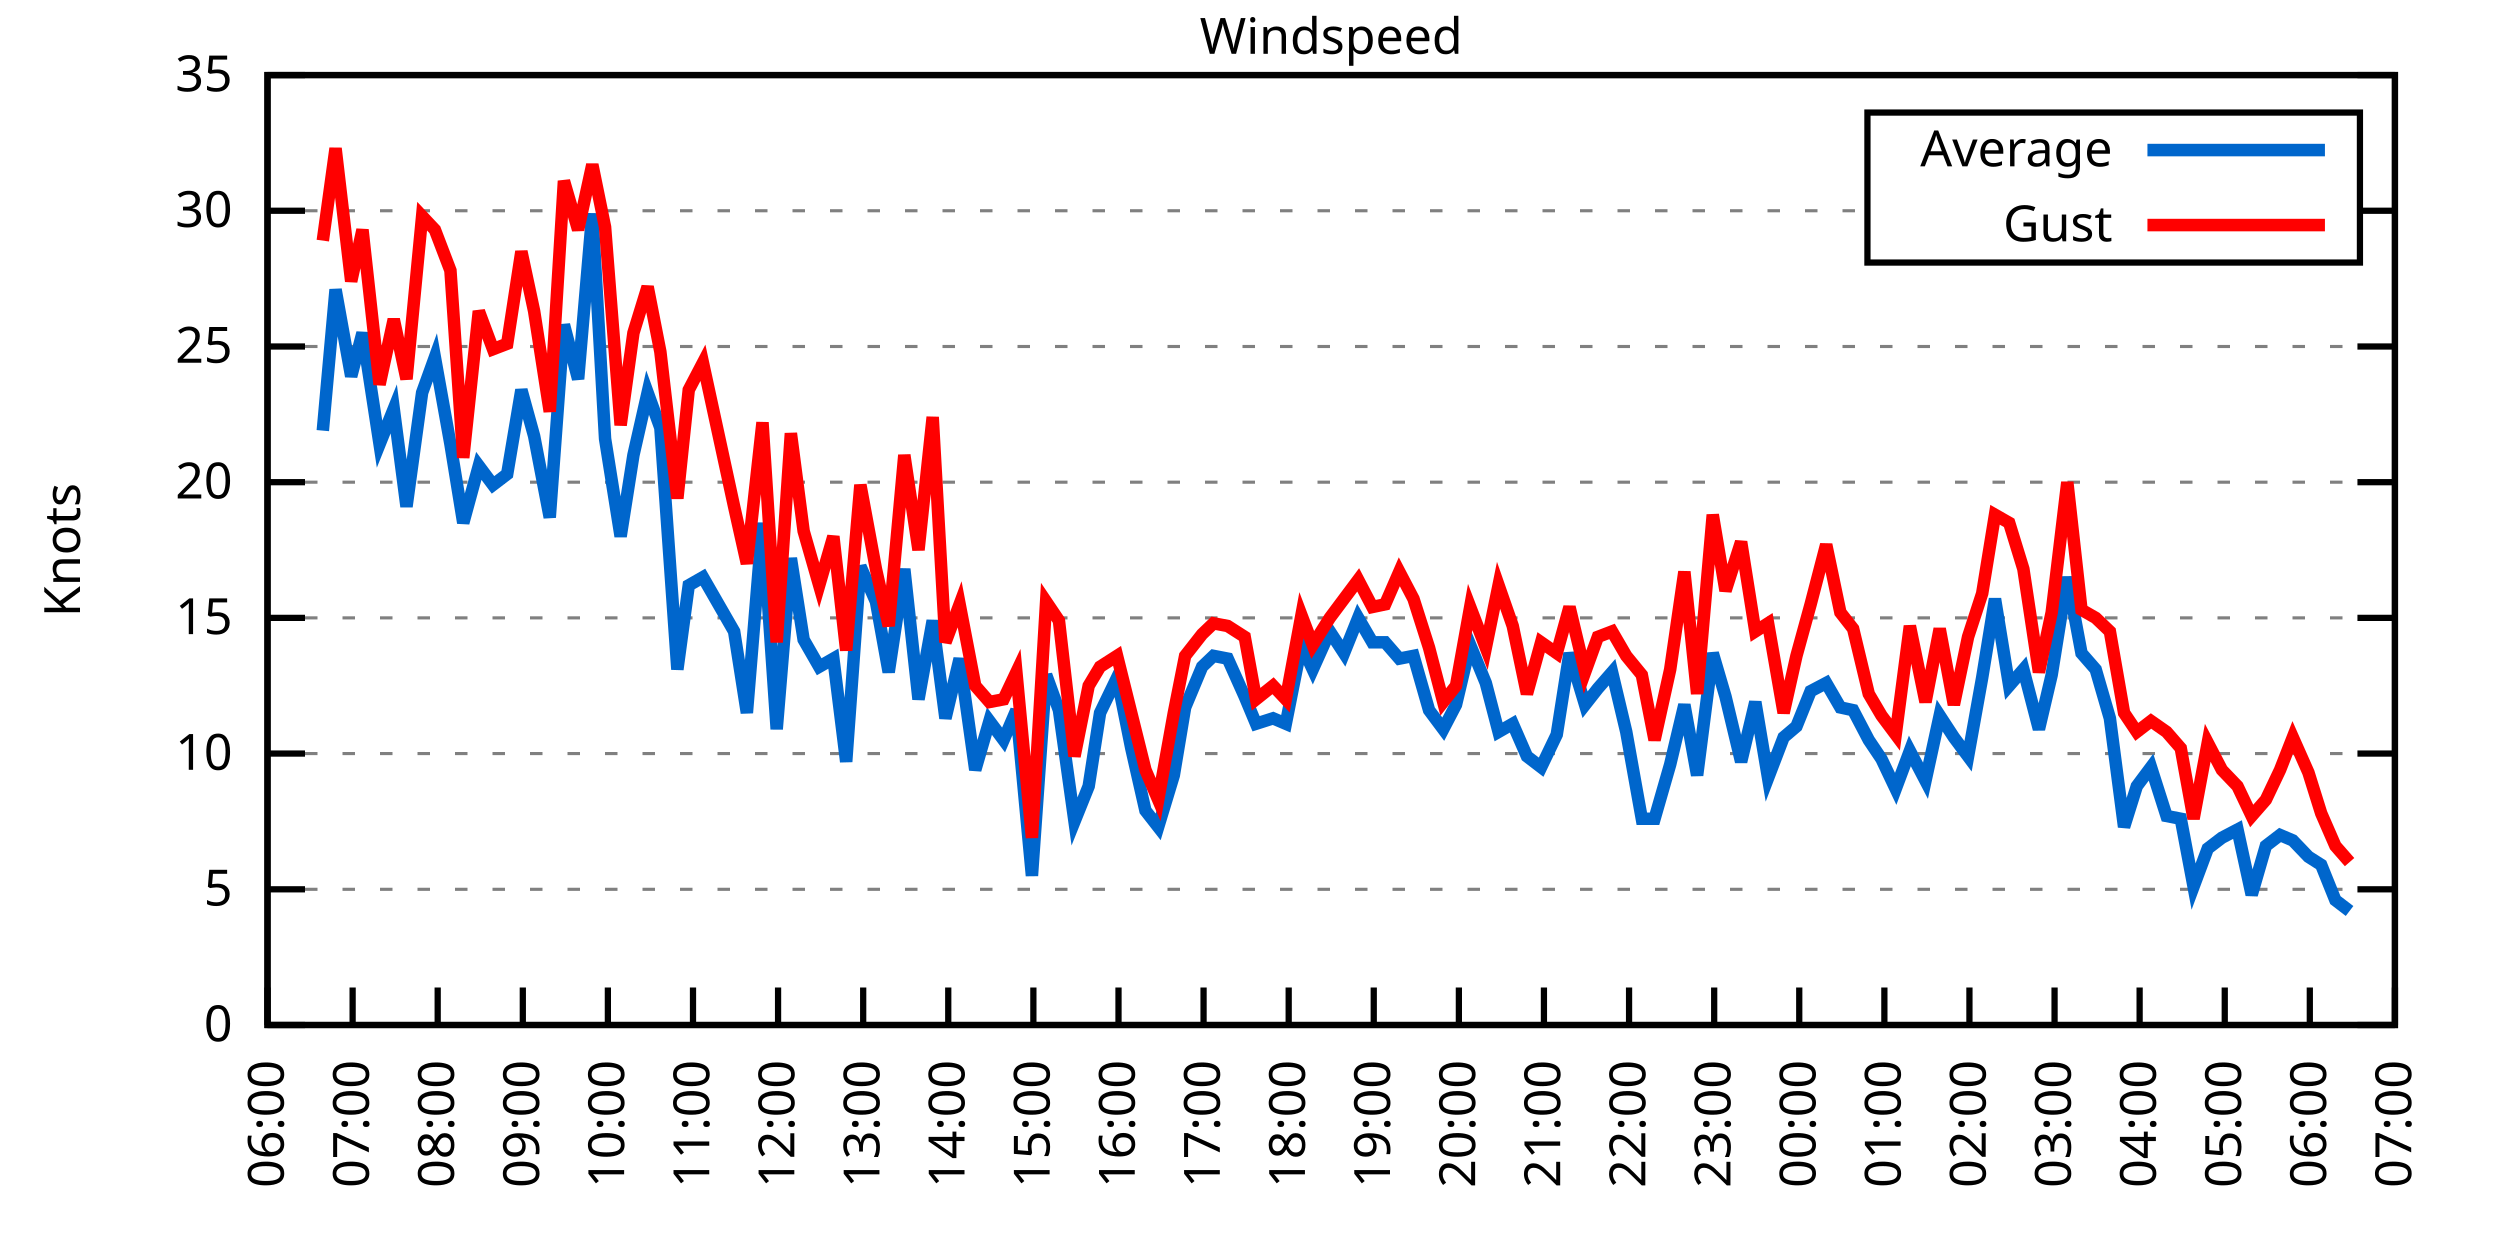
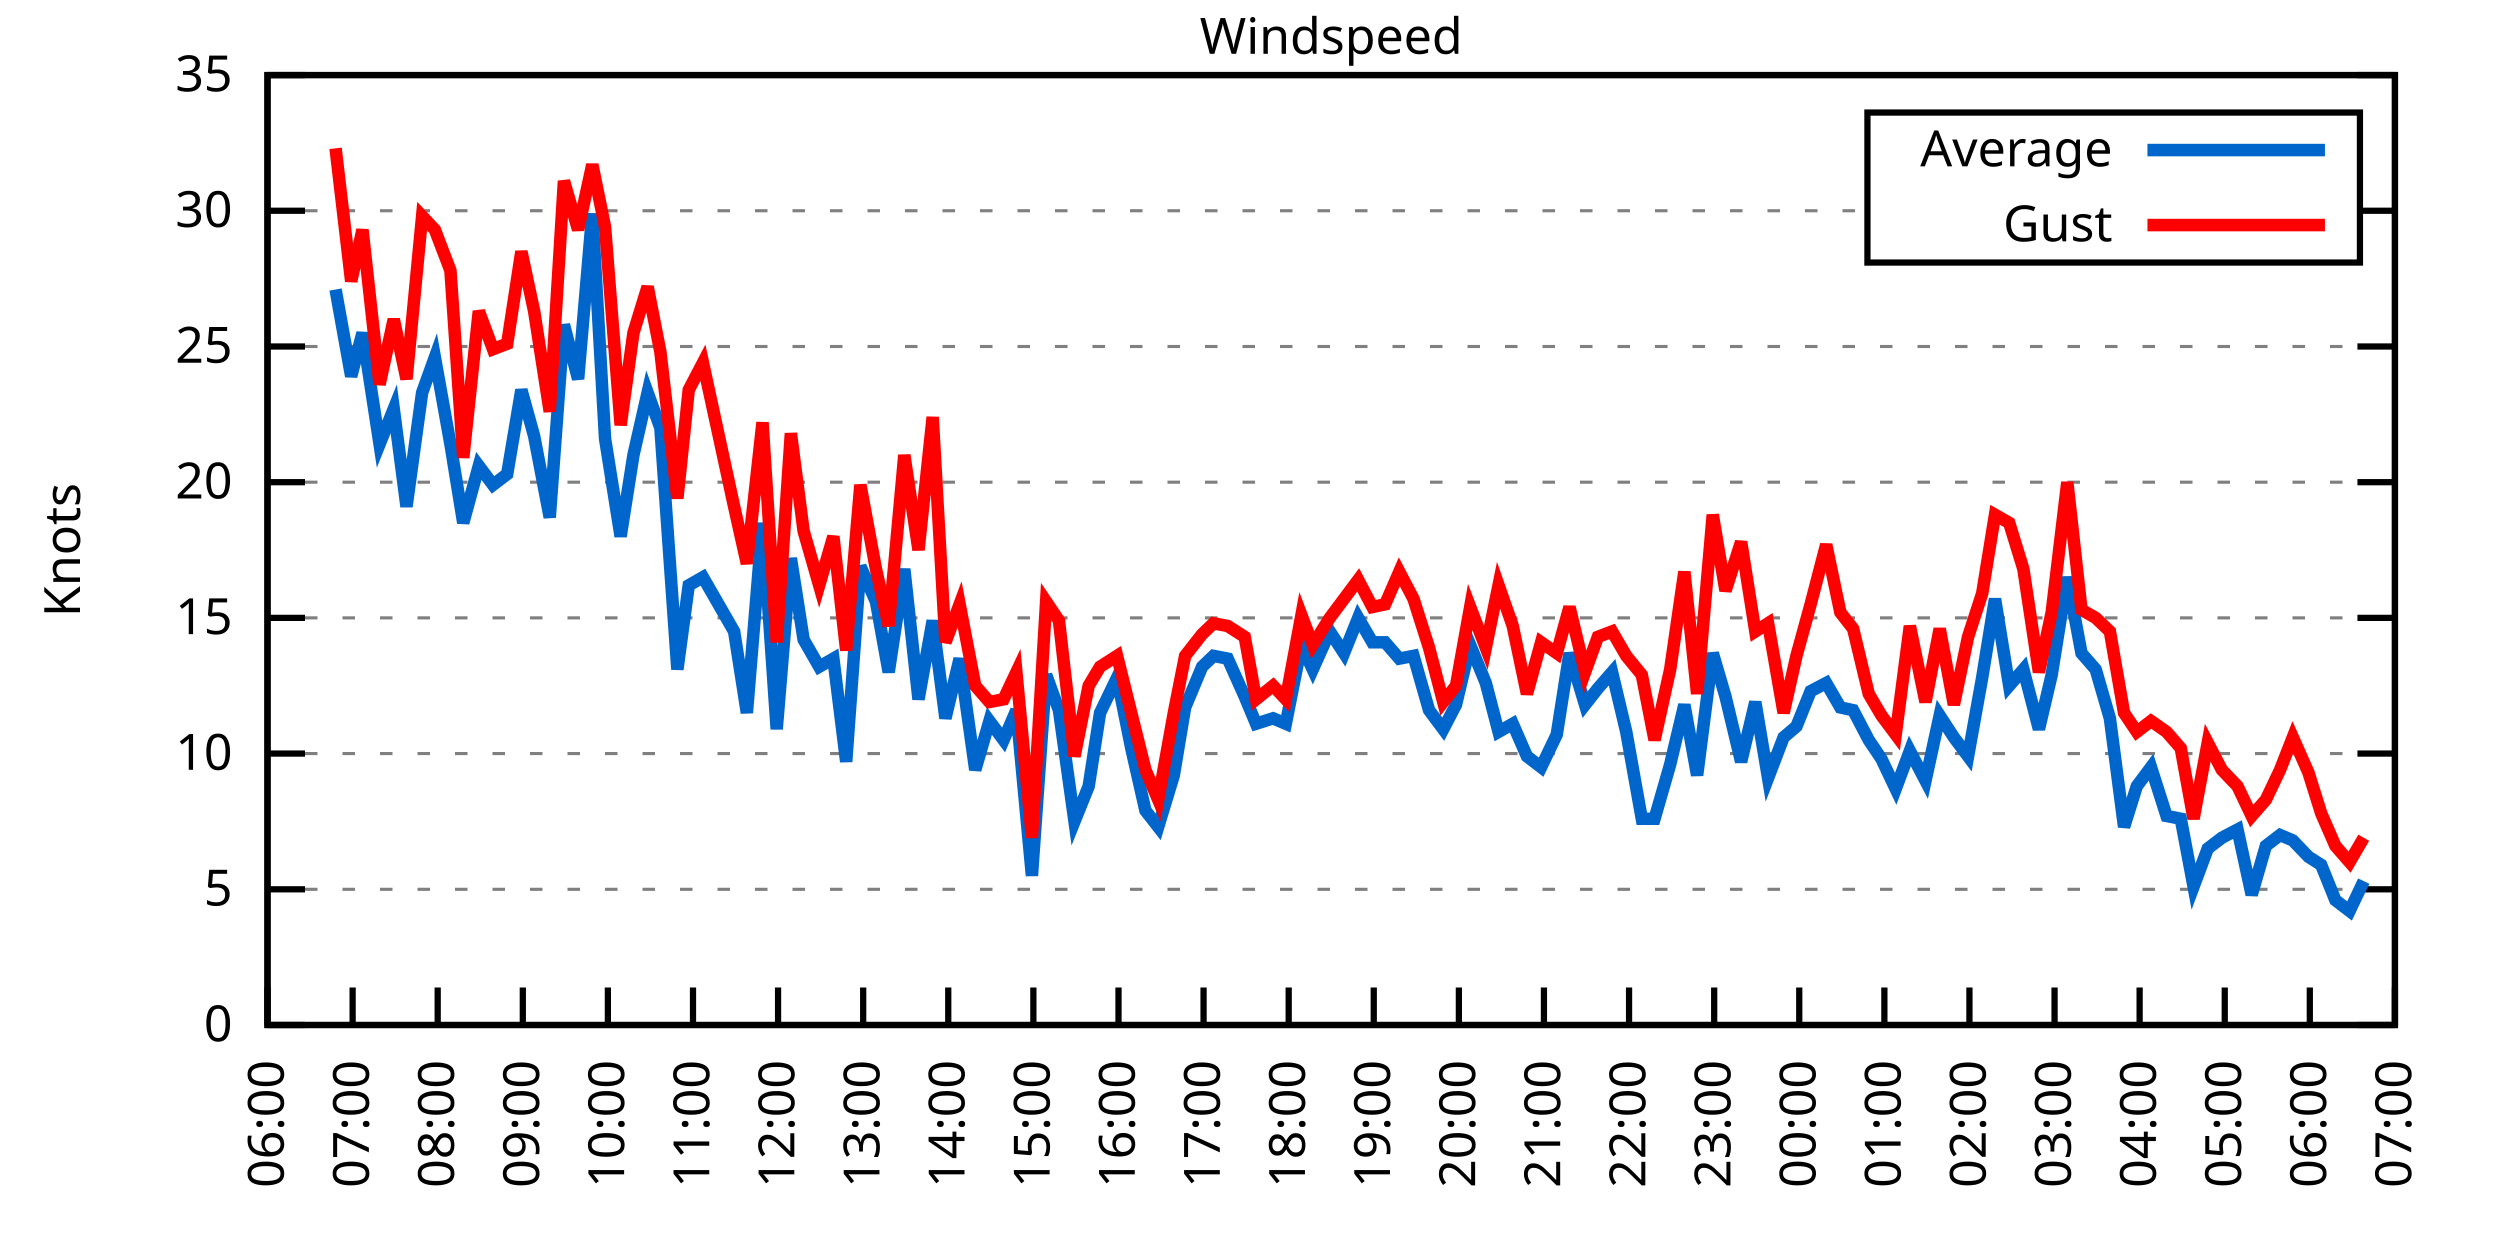
<svg xmlns="http://www.w3.org/2000/svg" xmlns:xlink="http://www.w3.org/1999/xlink" width="400" height="200" viewBox="0 0 400 200">
  <g id="gnuplot_canvas">
    <rect x="0" y="0" width="400" height="200" fill="none" />
    <defs>
      <circle id="gpDot" r="0.5" stroke-width="0.5" stroke="currentColor" />
      <path id="gpPt0" stroke-width="0.333" stroke="currentColor" d="M-1,0 h2 M0,-1 v2" />
      <path id="gpPt1" stroke-width="0.333" stroke="currentColor" d="M-1,-1 L1,1 M1,-1 L-1,1" />
      <path id="gpPt2" stroke-width="0.333" stroke="currentColor" d="M-1,0 L1,0 M0,-1 L0,1 M-1,-1 L1,1 M-1,1 L1,-1" />
      <rect id="gpPt3" stroke-width="0.333" stroke="currentColor" x="-1" y="-1" width="2" height="2" />
      <rect id="gpPt4" stroke-width="0.333" stroke="currentColor" fill="currentColor" x="-1" y="-1" width="2" height="2" />
      <circle id="gpPt5" stroke-width="0.333" stroke="currentColor" cx="0" cy="0" r="1" />
      <use xlink:href="#gpPt5" id="gpPt6" fill="currentColor" stroke="none" />
      <path id="gpPt7" stroke-width="0.333" stroke="currentColor" d="M0,-1.33 L-1.33,0.67 L1.33,0.67 z" />
      <use xlink:href="#gpPt7" id="gpPt8" fill="currentColor" stroke="none" />
      <use xlink:href="#gpPt7" id="gpPt9" stroke="currentColor" transform="rotate(180)" />
      <use xlink:href="#gpPt9" id="gpPt10" fill="currentColor" stroke="none" />
      <use xlink:href="#gpPt3" id="gpPt11" stroke="currentColor" transform="rotate(45)" />
      <use xlink:href="#gpPt11" id="gpPt12" fill="currentColor" stroke="none" />
      <path id="gpPt13" stroke-width="0.333" stroke="currentColor" d="M0,1.330 L1.265,0.411 L0.782,-1.067 L-0.782,-1.076 L-1.265,0.411 z" />
      <use xlink:href="#gpPt13" id="gpPt14" fill="currentColor" stroke="none" />
      <filter id="textbox" filterUnits="objectBoundingBox" x="0" y="0" height="1" width="1">
        <feFlood flood-color="white" flood-opacity="1" result="bgnd" />
        <feComposite in="SourceGraphic" in2="bgnd" operator="atop" />
      </filter>
      <filter id="greybox" filterUnits="objectBoundingBox" x="0" y="0" height="1" width="1">
        <feFlood flood-color="lightgrey" flood-opacity="1" result="grey" />
        <feComposite in="SourceGraphic" in2="grey" operator="atop" />
      </filter>
    </defs>
    <g fill="none" color="white" stroke="currentColor" stroke-width="1.00" stroke-linecap="butt" stroke-linejoin="miter">
</g>
    <g fill="none" color="black" stroke="currentColor" stroke-width="1.00" stroke-linecap="butt" stroke-linejoin="miter">
      <g stroke="none" shape-rendering="crispEdges">
        <polygon fill="rgb(255, 255, 255)" points="42.80,164.00 383.18,164.00 383.18,12.02 42.80,12.02 " />
      </g>
    </g>
    <g fill="none" color="black" stroke="currentColor" stroke-width="1.00" stroke-linecap="butt" stroke-linejoin="miter">
</g>
    <g fill="none" color="black" stroke="black" stroke-width="0.50" stroke-linecap="butt" stroke-linejoin="miter">
</g>
    <g fill="none" color="gray" stroke="currentColor" stroke-width="0.50" stroke-linecap="butt" stroke-linejoin="miter">
      <path stroke="gray" stroke-dasharray="2,4" class="gridline" d="M42.80,164.00 L383.19,164.00  " />
    </g>
    <g fill="none" color="gray" stroke="gray" stroke-width="1.00" stroke-linecap="butt" stroke-linejoin="miter">
</g>
    <g fill="none" color="black" stroke="currentColor" stroke-width="1.00" stroke-linecap="butt" stroke-linejoin="miter">
      <path stroke="black" d="M42.80,164.00 L48.80,164.00 M383.19,164.00 L377.19,164.00  " />
      <g transform="translate(37.20,166.60)" stroke="none" fill="black" font-family="Sans" font-size="8.00" text-anchor="end">
        <text>
          <tspan font-family="Sans"> 0</tspan>
        </text>
      </g>
    </g>
    <g fill="none" color="black" stroke="currentColor" stroke-width="1.00" stroke-linecap="butt" stroke-linejoin="miter">
</g>
    <g fill="none" color="black" stroke="black" stroke-width="0.50" stroke-linecap="butt" stroke-linejoin="miter">
</g>
    <g fill="none" color="gray" stroke="currentColor" stroke-width="0.50" stroke-linecap="butt" stroke-linejoin="miter">
      <path stroke="gray" stroke-dasharray="2,4" class="gridline" d="M42.80,142.29 L383.19,142.29  " />
    </g>
    <g fill="none" color="gray" stroke="gray" stroke-width="1.00" stroke-linecap="butt" stroke-linejoin="miter">
</g>
    <g fill="none" color="black" stroke="currentColor" stroke-width="1.00" stroke-linecap="butt" stroke-linejoin="miter">
      <path stroke="black" d="M42.80,142.29 L48.80,142.29 M383.19,142.29 L377.19,142.29  " />
      <g transform="translate(37.20,144.89)" stroke="none" fill="black" font-family="Sans" font-size="8.00" text-anchor="end">
        <text>
          <tspan font-family="Sans"> 5</tspan>
        </text>
      </g>
    </g>
    <g fill="none" color="black" stroke="currentColor" stroke-width="1.00" stroke-linecap="butt" stroke-linejoin="miter">
</g>
    <g fill="none" color="black" stroke="black" stroke-width="0.50" stroke-linecap="butt" stroke-linejoin="miter">
</g>
    <g fill="none" color="gray" stroke="currentColor" stroke-width="0.50" stroke-linecap="butt" stroke-linejoin="miter">
      <path stroke="gray" stroke-dasharray="2,4" class="gridline" d="M42.80,120.57 L383.19,120.57  " />
    </g>
    <g fill="none" color="gray" stroke="gray" stroke-width="1.00" stroke-linecap="butt" stroke-linejoin="miter">
</g>
    <g fill="none" color="black" stroke="currentColor" stroke-width="1.00" stroke-linecap="butt" stroke-linejoin="miter">
      <path stroke="black" d="M42.80,120.57 L48.80,120.57 M383.19,120.57 L377.19,120.57  " />
      <g transform="translate(37.20,123.17)" stroke="none" fill="black" font-family="Sans" font-size="8.00" text-anchor="end">
        <text>
          <tspan font-family="Sans"> 10</tspan>
        </text>
      </g>
    </g>
    <g fill="none" color="black" stroke="currentColor" stroke-width="1.00" stroke-linecap="butt" stroke-linejoin="miter">
</g>
    <g fill="none" color="black" stroke="black" stroke-width="0.50" stroke-linecap="butt" stroke-linejoin="miter">
</g>
    <g fill="none" color="gray" stroke="currentColor" stroke-width="0.50" stroke-linecap="butt" stroke-linejoin="miter">
      <path stroke="gray" stroke-dasharray="2,4" class="gridline" d="M42.80,98.86 L383.19,98.86  " />
    </g>
    <g fill="none" color="gray" stroke="gray" stroke-width="1.00" stroke-linecap="butt" stroke-linejoin="miter">
</g>
    <g fill="none" color="black" stroke="currentColor" stroke-width="1.00" stroke-linecap="butt" stroke-linejoin="miter">
      <path stroke="black" d="M42.80,98.86 L48.80,98.86 M383.19,98.86 L377.19,98.86  " />
      <g transform="translate(37.20,101.46)" stroke="none" fill="black" font-family="Sans" font-size="8.00" text-anchor="end">
        <text>
          <tspan font-family="Sans"> 15</tspan>
        </text>
      </g>
    </g>
    <g fill="none" color="black" stroke="currentColor" stroke-width="1.00" stroke-linecap="butt" stroke-linejoin="miter">
</g>
    <g fill="none" color="black" stroke="black" stroke-width="0.50" stroke-linecap="butt" stroke-linejoin="miter">
</g>
    <g fill="none" color="gray" stroke="currentColor" stroke-width="0.50" stroke-linecap="butt" stroke-linejoin="miter">
      <path stroke="gray" stroke-dasharray="2,4" class="gridline" d="M42.80,77.15 L383.19,77.15  " />
    </g>
    <g fill="none" color="gray" stroke="gray" stroke-width="1.00" stroke-linecap="butt" stroke-linejoin="miter">
</g>
    <g fill="none" color="black" stroke="currentColor" stroke-width="1.00" stroke-linecap="butt" stroke-linejoin="miter">
      <path stroke="black" d="M42.80,77.15 L48.80,77.15 M383.19,77.15 L377.19,77.15  " />
      <g transform="translate(37.20,79.75)" stroke="none" fill="black" font-family="Sans" font-size="8.00" text-anchor="end">
        <text>
          <tspan font-family="Sans"> 20</tspan>
        </text>
      </g>
    </g>
    <g fill="none" color="black" stroke="currentColor" stroke-width="1.00" stroke-linecap="butt" stroke-linejoin="miter">
</g>
    <g fill="none" color="black" stroke="black" stroke-width="0.50" stroke-linecap="butt" stroke-linejoin="miter">
</g>
    <g fill="none" color="gray" stroke="currentColor" stroke-width="0.50" stroke-linecap="butt" stroke-linejoin="miter">
      <path stroke="gray" stroke-dasharray="2,4" class="gridline" d="M42.80,55.44 L383.19,55.44  " />
    </g>
    <g fill="none" color="gray" stroke="gray" stroke-width="1.00" stroke-linecap="butt" stroke-linejoin="miter">
</g>
    <g fill="none" color="black" stroke="currentColor" stroke-width="1.00" stroke-linecap="butt" stroke-linejoin="miter">
      <path stroke="black" d="M42.80,55.44 L48.80,55.44 M383.19,55.44 L377.19,55.44  " />
      <g transform="translate(37.20,58.04)" stroke="none" fill="black" font-family="Sans" font-size="8.00" text-anchor="end">
        <text>
          <tspan font-family="Sans"> 25</tspan>
        </text>
      </g>
    </g>
    <g fill="none" color="black" stroke="currentColor" stroke-width="1.00" stroke-linecap="butt" stroke-linejoin="miter">
</g>
    <g fill="none" color="black" stroke="black" stroke-width="0.50" stroke-linecap="butt" stroke-linejoin="miter">
</g>
    <g fill="none" color="gray" stroke="currentColor" stroke-width="0.50" stroke-linecap="butt" stroke-linejoin="miter">
      <path stroke="gray" stroke-dasharray="2,4" class="gridline" d="M42.80,33.72 L298.79,33.72 M377.59,33.72 L383.19,33.72  " />
    </g>
    <g fill="none" color="gray" stroke="gray" stroke-width="1.00" stroke-linecap="butt" stroke-linejoin="miter">
</g>
    <g fill="none" color="black" stroke="currentColor" stroke-width="1.00" stroke-linecap="butt" stroke-linejoin="miter">
      <path stroke="black" d="M42.80,33.72 L48.80,33.72 M383.19,33.72 L377.19,33.72  " />
      <g transform="translate(37.20,36.32)" stroke="none" fill="black" font-family="Sans" font-size="8.00" text-anchor="end">
        <text>
          <tspan font-family="Sans"> 30</tspan>
        </text>
      </g>
    </g>
    <g fill="none" color="black" stroke="currentColor" stroke-width="1.00" stroke-linecap="butt" stroke-linejoin="miter">
</g>
    <g fill="none" color="black" stroke="black" stroke-width="0.50" stroke-linecap="butt" stroke-linejoin="miter">
</g>
    <g fill="none" color="gray" stroke="currentColor" stroke-width="0.50" stroke-linecap="butt" stroke-linejoin="miter">
      <path stroke="gray" stroke-dasharray="2,4" class="gridline" d="M42.80,12.01 L383.19,12.01  " />
    </g>
    <g fill="none" color="gray" stroke="gray" stroke-width="1.00" stroke-linecap="butt" stroke-linejoin="miter">
</g>
    <g fill="none" color="black" stroke="currentColor" stroke-width="1.00" stroke-linecap="butt" stroke-linejoin="miter">
      <path stroke="black" d="M42.80,12.01 L48.80,12.01 M383.19,12.01 L377.19,12.01  " />
      <g transform="translate(37.20,14.61)" stroke="none" fill="black" font-family="Sans" font-size="8.00" text-anchor="end">
        <text>
          <tspan font-family="Sans"> 35</tspan>
        </text>
      </g>
    </g>
    <g fill="none" color="black" stroke="currentColor" stroke-width="1.00" stroke-linecap="butt" stroke-linejoin="miter">
      <path stroke="black" d="M42.80,164.00 L42.80,158.00  " />
      <g transform="translate(45.40,169.60) rotate(270.00)" stroke="none" fill="black" font-family="Sans" font-size="8.00" text-anchor="end">
        <text>
          <tspan font-family="Sans">06:00</tspan>
        </text>
      </g>
    </g>
    <g fill="none" color="black" stroke="currentColor" stroke-width="1.00" stroke-linecap="butt" stroke-linejoin="miter">
      <path stroke="black" d="M56.42,164.00 L56.42,158.00  " />
      <g transform="translate(59.02,169.60) rotate(270.00)" stroke="none" fill="black" font-family="Sans" font-size="8.00" text-anchor="end">
        <text>
          <tspan font-family="Sans">07:00</tspan>
        </text>
      </g>
    </g>
    <g fill="none" color="black" stroke="currentColor" stroke-width="1.00" stroke-linecap="butt" stroke-linejoin="miter">
      <path stroke="black" d="M70.03,164.00 L70.03,158.00  " />
      <g transform="translate(72.63,169.60) rotate(270.00)" stroke="none" fill="black" font-family="Sans" font-size="8.00" text-anchor="end">
        <text>
          <tspan font-family="Sans">08:00</tspan>
        </text>
      </g>
    </g>
    <g fill="none" color="black" stroke="currentColor" stroke-width="1.00" stroke-linecap="butt" stroke-linejoin="miter">
      <path stroke="black" d="M83.65,164.00 L83.65,158.00  " />
      <g transform="translate(86.25,169.60) rotate(270.00)" stroke="none" fill="black" font-family="Sans" font-size="8.00" text-anchor="end">
        <text>
          <tspan font-family="Sans">09:00</tspan>
        </text>
      </g>
    </g>
    <g fill="none" color="black" stroke="currentColor" stroke-width="1.00" stroke-linecap="butt" stroke-linejoin="miter">
      <path stroke="black" d="M97.26,164.00 L97.26,158.00  " />
      <g transform="translate(99.86,169.60) rotate(270.00)" stroke="none" fill="black" font-family="Sans" font-size="8.00" text-anchor="end">
        <text>
          <tspan font-family="Sans">10:00</tspan>
        </text>
      </g>
    </g>
    <g fill="none" color="black" stroke="currentColor" stroke-width="1.00" stroke-linecap="butt" stroke-linejoin="miter">
      <path stroke="black" d="M110.88,164.00 L110.88,158.00  " />
      <g transform="translate(113.48,169.60) rotate(270.00)" stroke="none" fill="black" font-family="Sans" font-size="8.00" text-anchor="end">
        <text>
          <tspan font-family="Sans">11:00</tspan>
        </text>
      </g>
    </g>
    <g fill="none" color="black" stroke="currentColor" stroke-width="1.00" stroke-linecap="butt" stroke-linejoin="miter">
      <path stroke="black" d="M124.49,164.00 L124.49,158.00  " />
      <g transform="translate(127.09,169.60) rotate(270.00)" stroke="none" fill="black" font-family="Sans" font-size="8.00" text-anchor="end">
        <text>
          <tspan font-family="Sans">12:00</tspan>
        </text>
      </g>
    </g>
    <g fill="none" color="black" stroke="currentColor" stroke-width="1.00" stroke-linecap="butt" stroke-linejoin="miter">
      <path stroke="black" d="M138.11,164.00 L138.11,158.00  " />
      <g transform="translate(140.71,169.60) rotate(270.00)" stroke="none" fill="black" font-family="Sans" font-size="8.00" text-anchor="end">
        <text>
          <tspan font-family="Sans">13:00</tspan>
        </text>
      </g>
    </g>
    <g fill="none" color="black" stroke="currentColor" stroke-width="1.00" stroke-linecap="butt" stroke-linejoin="miter">
      <path stroke="black" d="M151.72,164.00 L151.72,158.00  " />
      <g transform="translate(154.32,169.60) rotate(270.00)" stroke="none" fill="black" font-family="Sans" font-size="8.00" text-anchor="end">
        <text>
          <tspan font-family="Sans">14:00</tspan>
        </text>
      </g>
    </g>
    <g fill="none" color="black" stroke="currentColor" stroke-width="1.00" stroke-linecap="butt" stroke-linejoin="miter">
      <path stroke="black" d="M165.34,164.00 L165.34,158.00  " />
      <g transform="translate(167.94,169.60) rotate(270.00)" stroke="none" fill="black" font-family="Sans" font-size="8.00" text-anchor="end">
        <text>
          <tspan font-family="Sans">15:00</tspan>
        </text>
      </g>
    </g>
    <g fill="none" color="black" stroke="currentColor" stroke-width="1.00" stroke-linecap="butt" stroke-linejoin="miter">
      <path stroke="black" d="M178.96,164.00 L178.96,158.00  " />
      <g transform="translate(181.56,169.60) rotate(270.00)" stroke="none" fill="black" font-family="Sans" font-size="8.00" text-anchor="end">
        <text>
          <tspan font-family="Sans">16:00</tspan>
        </text>
      </g>
    </g>
    <g fill="none" color="black" stroke="currentColor" stroke-width="1.00" stroke-linecap="butt" stroke-linejoin="miter">
      <path stroke="black" d="M192.57,164.00 L192.57,158.00  " />
      <g transform="translate(195.17,169.60) rotate(270.00)" stroke="none" fill="black" font-family="Sans" font-size="8.00" text-anchor="end">
        <text>
          <tspan font-family="Sans">17:00</tspan>
        </text>
      </g>
    </g>
    <g fill="none" color="black" stroke="currentColor" stroke-width="1.00" stroke-linecap="butt" stroke-linejoin="miter">
      <path stroke="black" d="M206.19,164.00 L206.19,158.00  " />
      <g transform="translate(208.79,169.60) rotate(270.00)" stroke="none" fill="black" font-family="Sans" font-size="8.00" text-anchor="end">
        <text>
          <tspan font-family="Sans">18:00</tspan>
        </text>
      </g>
    </g>
    <g fill="none" color="black" stroke="currentColor" stroke-width="1.00" stroke-linecap="butt" stroke-linejoin="miter">
      <path stroke="black" d="M219.80,164.00 L219.80,158.00  " />
      <g transform="translate(222.40,169.60) rotate(270.00)" stroke="none" fill="black" font-family="Sans" font-size="8.00" text-anchor="end">
        <text>
          <tspan font-family="Sans">19:00</tspan>
        </text>
      </g>
    </g>
    <g fill="none" color="black" stroke="currentColor" stroke-width="1.00" stroke-linecap="butt" stroke-linejoin="miter">
      <path stroke="black" d="M233.42,164.00 L233.42,158.00  " />
      <g transform="translate(236.02,169.60) rotate(270.00)" stroke="none" fill="black" font-family="Sans" font-size="8.00" text-anchor="end">
        <text>
          <tspan font-family="Sans">20:00</tspan>
        </text>
      </g>
    </g>
    <g fill="none" color="black" stroke="currentColor" stroke-width="1.00" stroke-linecap="butt" stroke-linejoin="miter">
      <path stroke="black" d="M247.03,164.00 L247.03,158.00  " />
      <g transform="translate(249.63,169.60) rotate(270.00)" stroke="none" fill="black" font-family="Sans" font-size="8.00" text-anchor="end">
        <text>
          <tspan font-family="Sans">21:00</tspan>
        </text>
      </g>
    </g>
    <g fill="none" color="black" stroke="currentColor" stroke-width="1.00" stroke-linecap="butt" stroke-linejoin="miter">
      <path stroke="black" d="M260.65,164.00 L260.65,158.00  " />
      <g transform="translate(263.25,169.60) rotate(270.00)" stroke="none" fill="black" font-family="Sans" font-size="8.00" text-anchor="end">
        <text>
          <tspan font-family="Sans">22:00</tspan>
        </text>
      </g>
    </g>
    <g fill="none" color="black" stroke="currentColor" stroke-width="1.00" stroke-linecap="butt" stroke-linejoin="miter">
      <path stroke="black" d="M274.27,164.00 L274.27,158.00  " />
      <g transform="translate(276.87,169.60) rotate(270.00)" stroke="none" fill="black" font-family="Sans" font-size="8.00" text-anchor="end">
        <text>
          <tspan font-family="Sans">23:00</tspan>
        </text>
      </g>
    </g>
    <g fill="none" color="black" stroke="currentColor" stroke-width="1.00" stroke-linecap="butt" stroke-linejoin="miter">
      <path stroke="black" d="M287.88,164.00 L287.88,158.00  " />
      <g transform="translate(290.48,169.60) rotate(270.00)" stroke="none" fill="black" font-family="Sans" font-size="8.00" text-anchor="end">
        <text>
          <tspan font-family="Sans">00:00</tspan>
        </text>
      </g>
    </g>
    <g fill="none" color="black" stroke="currentColor" stroke-width="1.00" stroke-linecap="butt" stroke-linejoin="miter">
      <path stroke="black" d="M301.50,164.00 L301.50,158.00  " />
      <g transform="translate(304.10,169.60) rotate(270.00)" stroke="none" fill="black" font-family="Sans" font-size="8.00" text-anchor="end">
        <text>
          <tspan font-family="Sans">01:00</tspan>
        </text>
      </g>
    </g>
    <g fill="none" color="black" stroke="currentColor" stroke-width="1.00" stroke-linecap="butt" stroke-linejoin="miter">
      <path stroke="black" d="M315.11,164.00 L315.11,158.00  " />
      <g transform="translate(317.71,169.60) rotate(270.00)" stroke="none" fill="black" font-family="Sans" font-size="8.00" text-anchor="end">
        <text>
          <tspan font-family="Sans">02:00</tspan>
        </text>
      </g>
    </g>
    <g fill="none" color="black" stroke="currentColor" stroke-width="1.00" stroke-linecap="butt" stroke-linejoin="miter">
      <path stroke="black" d="M328.73,164.00 L328.73,158.00  " />
      <g transform="translate(331.33,169.60) rotate(270.00)" stroke="none" fill="black" font-family="Sans" font-size="8.00" text-anchor="end">
        <text>
          <tspan font-family="Sans">03:00</tspan>
        </text>
      </g>
    </g>
    <g fill="none" color="black" stroke="currentColor" stroke-width="1.00" stroke-linecap="butt" stroke-linejoin="miter">
      <path stroke="black" d="M342.34,164.00 L342.34,158.00  " />
      <g transform="translate(344.94,169.60) rotate(270.00)" stroke="none" fill="black" font-family="Sans" font-size="8.00" text-anchor="end">
        <text>
          <tspan font-family="Sans">04:00</tspan>
        </text>
      </g>
    </g>
    <g fill="none" color="black" stroke="currentColor" stroke-width="1.00" stroke-linecap="butt" stroke-linejoin="miter">
      <path stroke="black" d="M355.96,164.00 L355.96,158.00  " />
      <g transform="translate(358.56,169.60) rotate(270.00)" stroke="none" fill="black" font-family="Sans" font-size="8.00" text-anchor="end">
        <text>
          <tspan font-family="Sans">05:00</tspan>
        </text>
      </g>
    </g>
    <g fill="none" color="black" stroke="currentColor" stroke-width="1.00" stroke-linecap="butt" stroke-linejoin="miter">
      <path stroke="black" d="M369.57,164.00 L369.57,158.00  " />
      <g transform="translate(372.17,169.60) rotate(270.00)" stroke="none" fill="black" font-family="Sans" font-size="8.00" text-anchor="end">
        <text>
          <tspan font-family="Sans">06:00</tspan>
        </text>
      </g>
    </g>
    <g fill="none" color="black" stroke="currentColor" stroke-width="1.00" stroke-linecap="butt" stroke-linejoin="miter">
      <path stroke="black" d="M383.19,164.00 L383.19,158.00  " />
      <g transform="translate(385.79,169.60) rotate(270.00)" stroke="none" fill="black" font-family="Sans" font-size="8.00" text-anchor="end">
        <text>
          <tspan font-family="Sans">07:00</tspan>
        </text>
      </g>
    </g>
    <g fill="none" color="black" stroke="currentColor" stroke-width="1.00" stroke-linecap="butt" stroke-linejoin="miter">
</g>
    <g fill="none" color="black" stroke="currentColor" stroke-width="1.00" stroke-linecap="butt" stroke-linejoin="miter">
      <path stroke="black" d="M42.80,12.01 L42.80,164.00 L383.19,164.00 L383.19,12.01 L42.80,12.01 Z  " />
    </g>
    <g fill="none" color="black" stroke="currentColor" stroke-width="1.00" stroke-linecap="butt" stroke-linejoin="miter">
</g>
    <g fill="none" color="black" stroke="currentColor" stroke-width="1.00" stroke-linecap="butt" stroke-linejoin="miter">
      <path stroke="black" d="M298.79,42.01 L298.79,18.01 L377.59,18.01 L377.59,42.01 L298.79,42.01 Z  " />
    </g>
    <g id="Windspeed_plot_1">
      <g fill="none" color="white" stroke="black" stroke-width="2.00" stroke-linecap="butt" stroke-linejoin="miter">
</g>
      <g fill="none" color="black" stroke="currentColor" stroke-width="2.00" stroke-linecap="butt" stroke-linejoin="miter">
        <g transform="translate(337.99,26.61)" stroke="none" fill="black" font-family="Sans" font-size="8.00" text-anchor="end">
          <text>
            <tspan font-family="Sans">Average</tspan>
          </text>
        </g>
      </g>
      <g fill="none" color="black" stroke="currentColor" stroke-width="2.00" stroke-linecap="butt" stroke-linejoin="miter">
-         <path stroke="rgb(  0, 102, 204)" d="M343.59,24.01 L371.99,24.01 M51.65,68.90 L53.69,46.32 L56.19,60.21 L58.00,53.26 L60.73,71.07 L63.00,65.42   L65.04,81.06 L67.54,62.82 L69.58,57.17 L72.07,71.07 L74.12,83.66 L76.61,74.54 L78.88,77.58 L81.15,75.85   L83.42,62.38 L85.46,69.77 L87.96,82.79 L90.23,51.96 L92.50,60.65 L94.77,34.16 L96.81,70.20 L99.30,85.83   L101.35,72.81 L103.62,62.82 L105.66,68.46 L108.38,107.11 L110.20,93.65 L112.47,92.35 L117.46,101.03 L119.50,114.06   L122.00,83.66 L124.27,116.67 L126.54,89.31 L128.58,102.34 L131.07,106.68 L133.34,105.38 L135.39,121.88 L137.66,90.61   L140.15,96.26 L142.19,107.55 L144.69,91.04 L146.96,111.89 L149.23,99.30 L151.27,114.93 L153.54,105.38 L156.04,123.18   L158.31,115.36 L160.57,118.40 L162.62,113.63 L165.11,140.12 L167.38,107.98 L169.43,113.63 L171.92,131.43 L174.19,125.79   L176.01,114.06 L178.73,108.42 L181.00,119.71 L183.27,129.69 L185.31,132.30 L187.81,124.05 L189.62,113.19 L192.34,106.68   L194.16,104.94 L196.43,105.38 L199.15,111.45 L200.97,115.80 L203.69,114.93 L205.73,115.80 L208.23,103.20 L210.04,107.11   L212.77,101.03 L215.04,104.51 L217.31,98.86 L219.58,102.77 L221.62,102.77 L223.89,105.38 L226.16,104.94 L228.65,113.63   L230.92,116.67 L232.96,112.76 L235.23,103.20 L237.73,109.28 L239.77,117.10 L242.04,115.80 L244.31,121.01 L246.58,122.75   L249.08,117.53 L251.12,104.51 L253.61,112.76 L255.66,110.15 L257.93,107.55 L260.20,117.10 L262.69,131.00 L264.73,131.00   L267.23,122.31 L269.50,112.76 L271.54,124.05 L274.04,104.51 L276.08,111.45 L278.58,121.88 L280.85,112.32 L282.89,124.48   L285.38,117.97 L287.43,116.23 L289.70,110.59 L292.19,109.28 L294.46,113.19 L296.50,113.63 L299.00,118.40 L301.04,121.44   L303.31,126.22 L305.58,120.14 L308.08,124.92 L310.35,114.49 L312.62,117.97 L314.89,121.01 L317.15,108.42 L319.20,95.82   L321.47,109.72 L323.74,107.11 L326.23,116.67 L328.27,107.98 L330.77,92.35 L333.04,104.51 L335.31,107.11 L337.58,114.93   L339.85,132.30 L341.89,125.79 L344.16,122.75 L346.65,130.56 L348.92,131.00 L350.97,141.85 L353.24,135.77 L355.50,134.04   L358.00,132.73 L360.27,143.16 L362.54,135.34 L364.81,133.60 L366.85,134.47 L369.35,137.08 L371.39,138.38 L373.66,144.02   L375.93,145.76  " />
+         <path stroke="rgb(  0, 102, 204)" d="M343.59,24.01 L371.99,24.01 M53.69,46.32 L56.19,60.21 L58.00,53.26 L60.73,71.07 L63.00,65.42 L65.04,81.06   L67.54,62.82 L69.58,57.17 L72.07,71.07 L74.12,83.66 L76.61,74.54 L78.88,77.58 L81.15,75.85 L83.42,62.38   L85.46,69.77 L87.96,82.79 L90.23,51.96 L92.50,60.65 L94.77,34.16 L96.81,70.20 L99.30,85.83 L101.35,72.81   L103.62,62.82 L105.66,68.46 L108.38,107.11 L110.20,93.65 L112.47,92.35 L117.46,101.03 L119.50,114.06 L122.00,83.66   L124.27,116.67 L126.54,89.31 L128.58,102.34 L131.07,106.68 L133.34,105.38 L135.39,121.88 L137.66,90.61 L140.15,96.26   L142.19,107.55 L144.69,91.04 L146.96,111.89 L149.23,99.30 L151.27,114.93 L153.54,105.38 L156.04,123.18 L158.31,115.36   L160.57,118.40 L162.62,113.63 L165.11,140.12 L167.38,107.98 L169.43,113.63 L171.92,131.43 L174.19,125.79 L176.01,114.06   L178.73,108.42 L181.00,119.71 L183.27,129.69 L185.31,132.30 L187.81,124.05 L189.62,113.19 L192.34,106.68 L194.16,104.94   L196.43,105.38 L199.15,111.45 L200.97,115.80 L203.69,114.93 L205.73,115.80 L208.23,103.20 L210.04,107.11 L212.77,101.03   L215.04,104.51 L217.31,98.86 L219.58,102.77 L221.62,102.77 L223.89,105.38 L226.16,104.94 L228.65,113.63 L230.92,116.67   L232.96,112.76 L235.23,103.20 L237.73,109.28 L239.77,117.10 L242.04,115.80 L244.31,121.01 L246.58,122.75 L249.08,117.53   L251.12,104.51 L253.61,112.76 L255.66,110.15 L257.93,107.55 L260.20,117.10 L262.69,131.00 L264.73,131.00 L267.23,122.31   L269.50,112.76 L271.54,124.05 L274.04,104.51 L276.08,111.45 L278.58,121.88 L280.85,112.32 L282.89,124.48 L285.38,117.97   L287.43,116.23 L289.70,110.59 L292.19,109.28 L294.46,113.19 L296.50,113.63 L299.00,118.40 L301.04,121.44 L303.31,126.22   L305.58,120.14 L308.08,124.92 L310.35,114.49 L312.62,117.97 L314.89,121.01 L317.15,108.42 L319.20,95.82 L321.47,109.72   L323.74,107.11 L326.23,116.67 L328.27,107.98 L330.77,92.35 L333.04,104.51 L335.31,107.11 L337.58,114.93 L339.85,132.30   L341.89,125.79 L344.16,122.75 L346.65,130.56 L348.92,131.00 L350.97,141.85 L353.24,135.77 L355.50,134.04 L358.00,132.73   L360.27,143.16 L362.54,135.34 L364.81,133.60 L366.85,134.47 L369.35,137.08 L371.39,138.38 L373.66,144.02 L375.93,145.76   L378.20,140.98  " />
      </g>
    </g>
    <g id="Windspeed_plot_2">
      <g fill="none" color="black" stroke="currentColor" stroke-width="2.00" stroke-linecap="butt" stroke-linejoin="miter">
        <g transform="translate(337.99,38.61)" stroke="none" fill="black" font-family="Sans" font-size="8.00" text-anchor="end">
          <text>
            <tspan font-family="Sans">Gust</tspan>
          </text>
        </g>
      </g>
      <g fill="none" color="black" stroke="currentColor" stroke-width="2.00" stroke-linecap="butt" stroke-linejoin="miter">
-         <path stroke="rgb(255,   0,   0)" d="M343.59,36.01 L371.99,36.01 M51.65,38.50 L53.69,23.73 L56.19,45.01 L58.00,36.76 L60.73,61.52 L63.00,51.09   L65.04,60.65 L67.54,34.59 L69.58,36.76 L72.07,43.28 L74.12,73.24 L76.61,49.79 L78.88,55.87 L81.15,55.00   L83.42,40.24 L85.46,49.79 L87.96,65.86 L90.23,28.95 L92.50,36.76 L94.77,26.34 L96.81,36.33 L99.30,68.03   L101.35,53.26 L103.62,45.88 L105.66,56.30 L108.38,79.75 L110.20,62.38 L112.47,58.04 L117.46,81.06 L119.50,90.18   L122.00,67.59 L124.27,102.77 L126.54,69.33 L128.58,84.97 L131.07,93.65 L133.34,85.83 L135.39,104.07 L137.66,77.58   L140.15,91.04 L142.19,100.16 L144.69,72.81 L146.96,88.00 L149.23,66.73 L151.27,102.77 L153.54,96.69 L156.04,109.72   L158.31,112.32 L160.57,111.89 L162.62,107.55 L165.11,134.04 L167.38,96.26 L169.43,99.30 L171.92,121.01 L174.19,109.72   L176.01,106.68 L178.73,104.94 L181.00,114.06 L183.27,123.18 L185.31,127.96 L187.81,114.06 L189.62,104.94 L192.34,101.47   L194.16,99.73 L196.43,100.16 L199.15,101.90 L200.97,111.89 L203.69,109.72 L205.73,111.89 L208.23,98.43 L210.04,103.20   L212.77,98.86 L215.04,95.82 L217.31,92.78 L219.58,97.12 L221.62,96.69 L223.89,91.48 L226.16,95.82 L228.65,103.64   L230.92,112.32 L232.96,109.72 L235.23,97.12 L237.73,103.64 L239.77,93.65 L242.04,100.16 L244.31,111.02 L246.58,102.77   L249.08,104.51 L251.12,97.12 L253.61,107.55 L255.66,101.90 L257.93,101.03 L260.20,104.94 L262.69,107.98 L264.73,118.40   L267.23,107.11 L269.50,91.48 L271.54,111.02 L274.04,82.36 L276.08,94.52 L278.58,86.70 L280.85,101.03 L282.89,99.73   L285.38,114.06 L287.43,104.94 L289.70,96.69 L292.19,87.14 L294.46,97.99 L296.50,100.60 L299.00,111.02 L301.04,114.49   L303.31,117.53 L305.58,100.16 L308.08,112.32 L310.35,100.60 L312.62,112.76 L314.89,101.90 L317.15,94.95 L319.20,82.36   L321.47,83.66 L323.74,91.04 L326.23,107.55 L328.27,97.99 L330.77,77.15 L333.04,97.56 L335.31,98.86 L337.58,101.03   L339.85,114.06 L341.89,117.10 L344.16,115.36 L346.65,117.10 L348.92,119.71 L350.97,131.00 L353.24,118.84 L355.50,123.18   L358.00,125.79 L360.27,130.56 L362.54,127.96 L364.81,123.18 L366.85,117.97 L369.35,123.61 L371.39,130.13 L373.66,135.34   L375.93,137.94  " />
+         <path stroke="rgb(255,   0,   0)" d="M343.59,36.01 L371.99,36.01 M53.69,23.73 L56.19,45.01 L58.00,36.76 L60.73,61.52 L63.00,51.09 L65.04,60.65   L67.54,34.59 L69.58,36.76 L72.07,43.28 L74.12,73.24 L76.61,49.79 L78.88,55.87 L81.15,55.00 L83.42,40.24   L85.46,49.79 L87.96,65.86 L90.23,28.95 L92.50,36.76 L94.77,26.34 L96.81,36.33 L99.30,68.03 L101.35,53.26   L103.62,45.88 L105.66,56.30 L108.38,79.75 L110.20,62.38 L112.47,58.04 L117.46,81.06 L119.50,90.18 L122.00,67.59   L124.27,102.77 L126.54,69.33 L128.58,84.97 L131.07,93.65 L133.34,85.83 L135.39,104.07 L137.66,77.58 L140.15,91.04   L142.19,100.16 L144.69,72.81 L146.96,88.00 L149.23,66.73 L151.27,102.77 L153.54,96.69 L156.04,109.72 L158.31,112.32   L160.57,111.89 L162.62,107.55 L165.11,134.04 L167.38,96.26 L169.43,99.30 L171.92,121.01 L174.19,109.72 L176.01,106.68   L178.73,104.94 L181.00,114.06 L183.27,123.18 L185.31,127.96 L187.81,114.06 L189.62,104.94 L192.34,101.47 L194.16,99.73   L196.43,100.16 L199.15,101.90 L200.97,111.89 L203.69,109.72 L205.73,111.89 L208.23,98.43 L210.04,103.20 L212.77,98.86   L215.04,95.82 L217.31,92.78 L219.58,97.12 L221.62,96.69 L223.89,91.48 L226.16,95.82 L228.65,103.64 L230.92,112.32   L232.96,109.72 L235.23,97.12 L237.73,103.64 L239.77,93.65 L242.04,100.16 L244.31,111.02 L246.58,102.77 L249.08,104.51   L251.12,97.12 L253.61,107.55 L255.66,101.90 L257.93,101.03 L260.20,104.94 L262.69,107.98 L264.73,118.40 L267.23,107.11   L269.50,91.48 L271.54,111.02 L274.04,82.36 L276.08,94.52 L278.58,86.70 L280.85,101.03 L282.89,99.73 L285.38,114.06   L287.43,104.94 L289.70,96.69 L292.19,87.14 L294.46,97.99 L296.50,100.60 L299.00,111.02 L301.04,114.49 L303.31,117.53   L305.58,100.16 L308.08,112.32 L310.35,100.60 L312.62,112.76 L314.89,101.90 L317.15,94.95 L319.20,82.36 L321.47,83.66   L323.74,91.04 L326.23,107.55 L328.27,97.99 L330.77,77.15 L333.04,97.56 L335.31,98.86 L337.58,101.03 L339.85,114.06   L341.89,117.10 L344.16,115.36 L346.65,117.10 L348.92,119.71 L350.97,131.00 L353.24,118.84 L355.50,123.18 L358.00,125.79   L360.27,130.56 L362.54,127.96 L364.81,123.18 L366.85,117.97 L369.35,123.61 L371.39,130.13 L373.66,135.34 L375.93,137.94   L378.20,134.04  " />
      </g>
    </g>
    <g fill="none" color="black" stroke="currentColor" stroke-width="2.00" stroke-linecap="butt" stroke-linejoin="miter">
</g>
    <g fill="none" color="black" stroke="black" stroke-width="1.00" stroke-linecap="butt" stroke-linejoin="miter">
</g>
    <g fill="none" color="black" stroke="currentColor" stroke-width="1.00" stroke-linecap="butt" stroke-linejoin="miter">
      <path stroke="black" d="M42.80,12.01 L42.80,164.00 L383.19,164.00 L383.19,12.01 L42.80,12.01 Z  " />
      <g transform="translate(12.80,88.01) rotate(270.00)" stroke="none" fill="black" font-family="Sans" font-size="8.00" text-anchor="middle">
        <text>
          <tspan font-family="Sans">Knots</tspan>
        </text>
      </g>
    </g>
    <g fill="none" color="black" stroke="currentColor" stroke-width="1.00" stroke-linecap="butt" stroke-linejoin="miter">
</g>
    <g fill="none" color="black" stroke="currentColor" stroke-width="1.00" stroke-linecap="butt" stroke-linejoin="miter">
      <g transform="translate(212.99,8.61)" stroke="none" fill="black" font-family="Sans" font-size="8.00" text-anchor="middle">
        <text>
          <tspan font-family="Sans">Windspeed</tspan>
        </text>
      </g>
    </g>
    <g fill="none" color="black" stroke="currentColor" stroke-width="1.00" stroke-linecap="butt" stroke-linejoin="miter">
</g>
  </g>
</svg>
